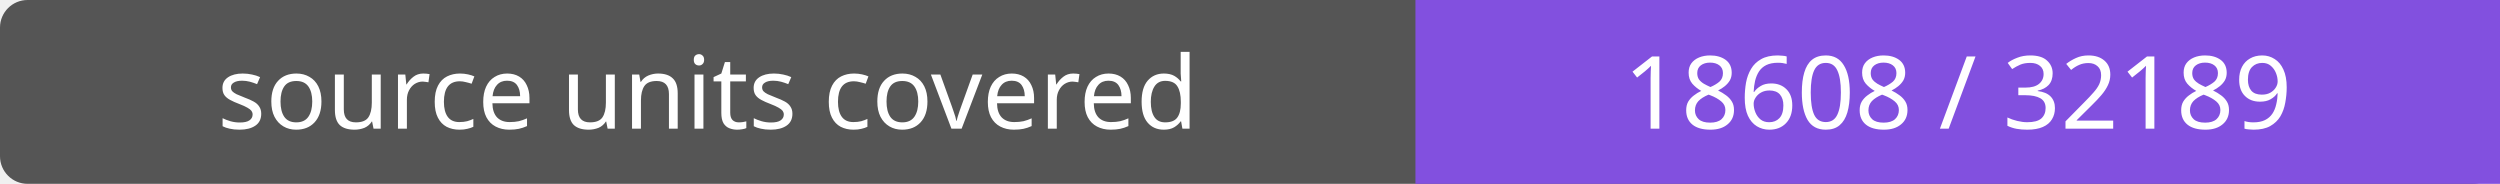
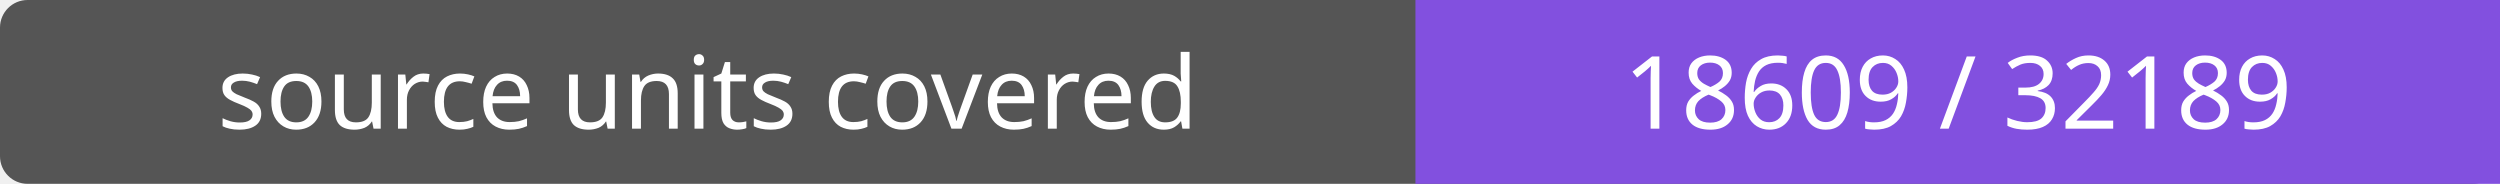
- <svg xmlns="http://www.w3.org/2000/svg" width="272" height="20" role="img" aria-label="source units covered: 18608 / 32189">
+ <svg xmlns="http://www.w3.org/2000/svg" width="272" height="20" role="img" aria-label="source units covered: 18609 / 32189">
  <rect width="272" height="20" rx="3" fill="#555" />
  <path fill="#8250df" d="M154 0h118v20H154z" />
  <g fill="#fff" text-anchor="middle" font-family="Verdana,sans-serif" font-size="11">
    <text x="77.0" y="14">source units covered</text>
-     <text x="213.0" y="14">18608 / 32189</text>
+     <text x="213.0" y="14">18609 / 32189</text>
  </g>
</svg>
